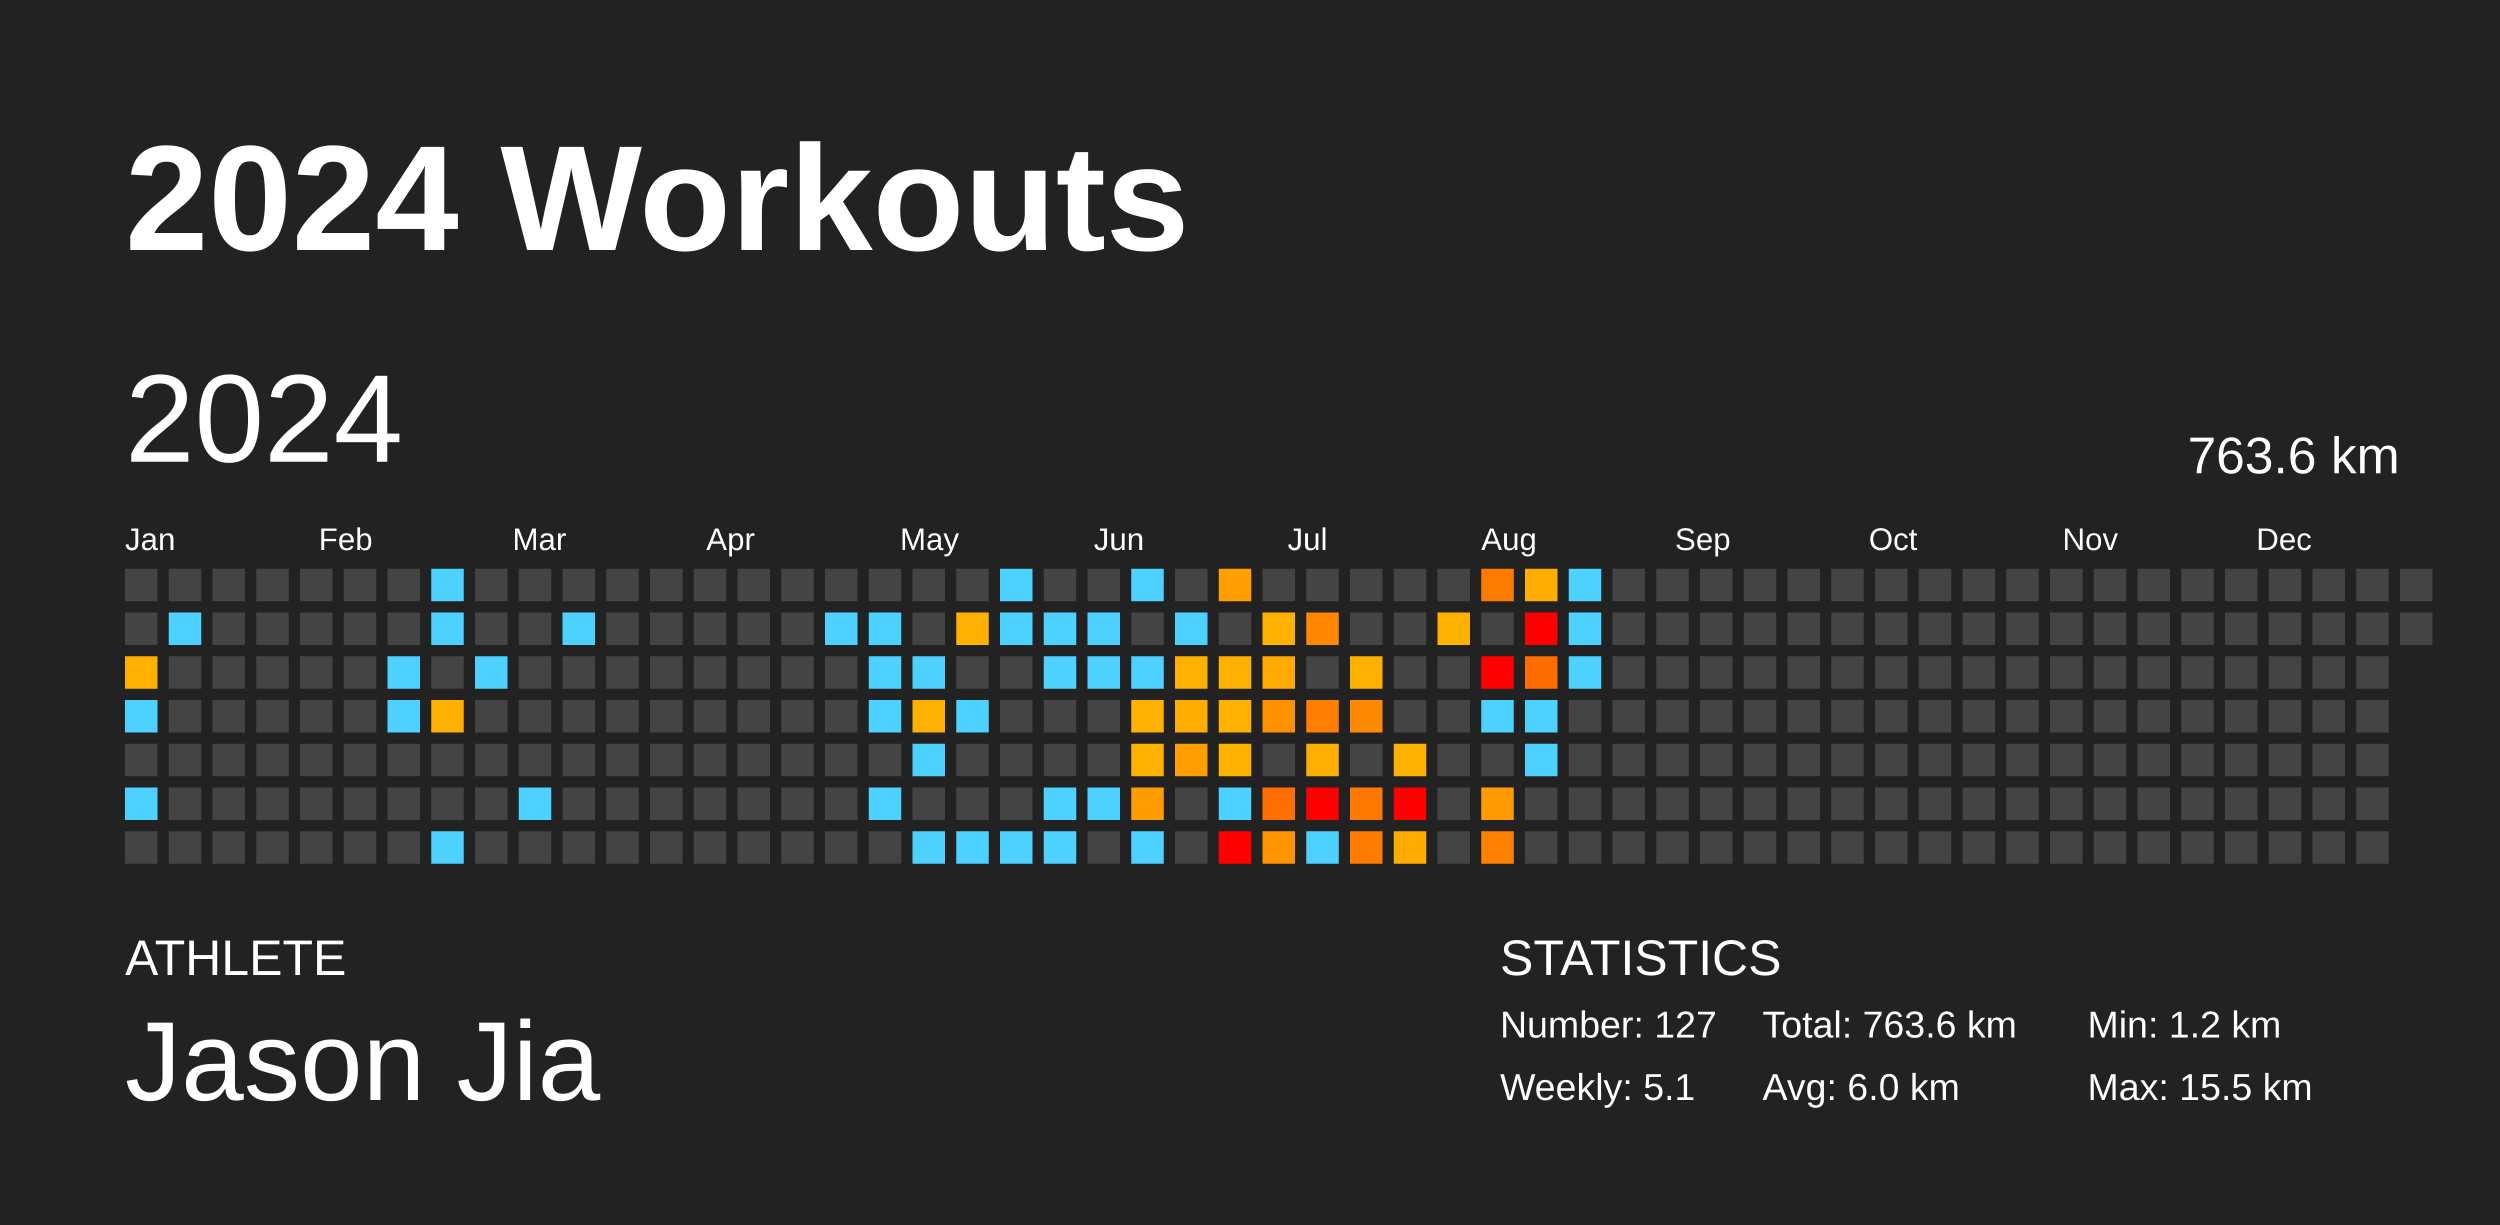
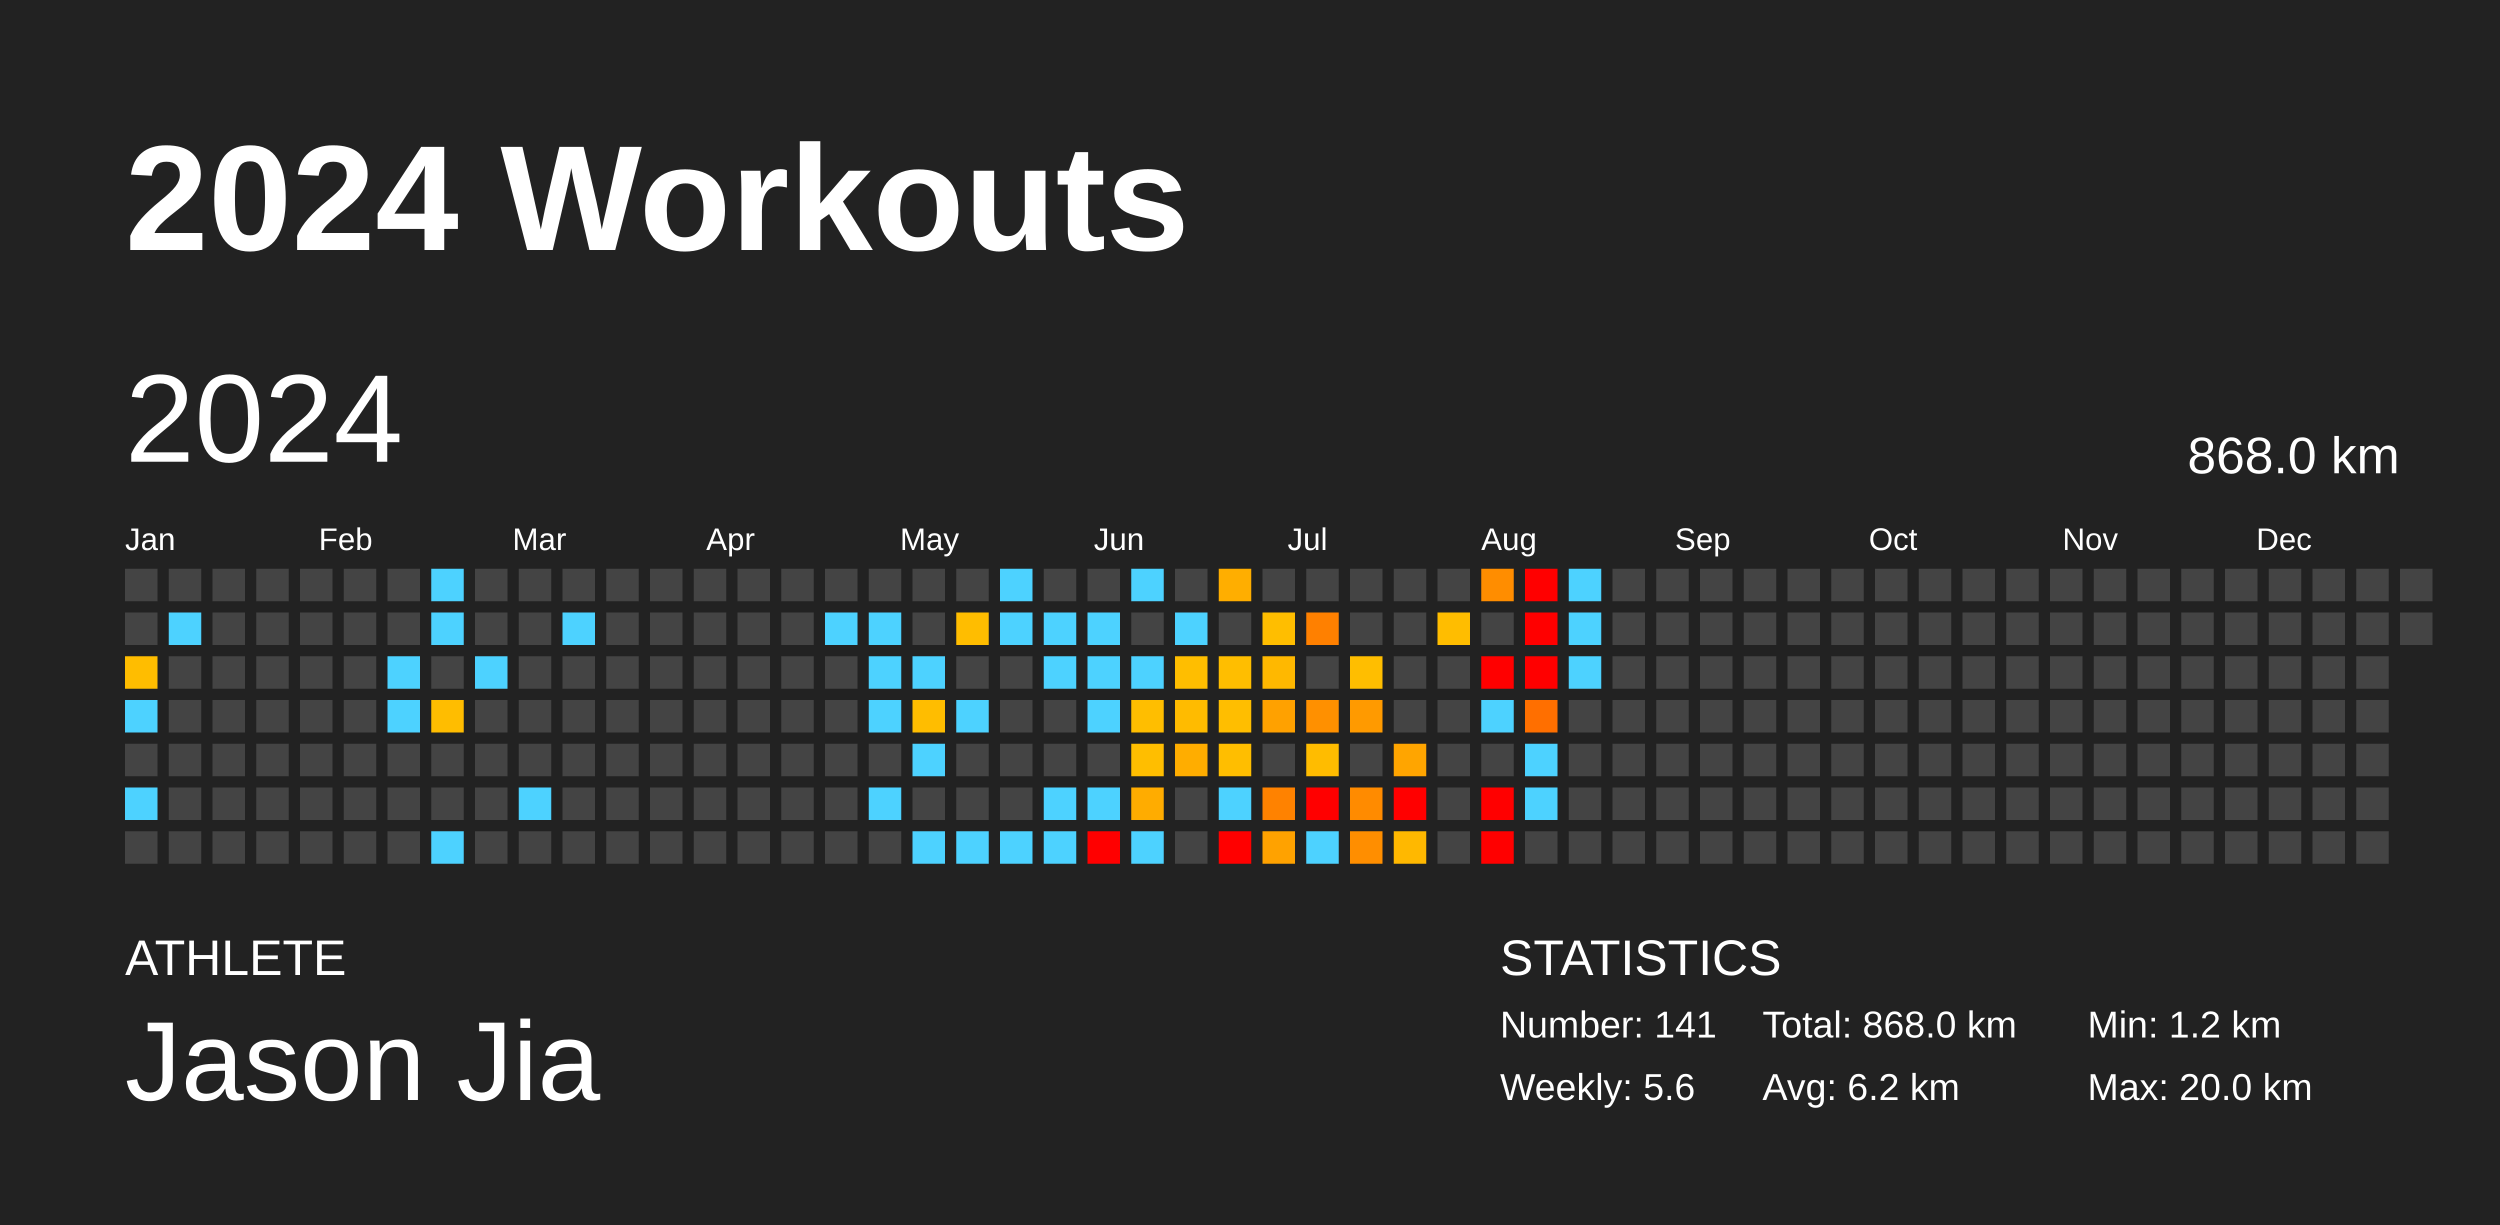
<svg xmlns="http://www.w3.org/2000/svg" baseProfile="full" height="98mm" version="1.1" viewBox="0,0,200,98" width="200mm">
  <defs />
  <rect fill="#222222" height="98" width="200" x="0" y="0" />
  <text fill="#FFFFFF" style="font-size:12px; font-family:Arial; font-weight:bold;" x="10" y="20">2024 Workouts</text>
  <text fill="#FFFFFF" style="font-size:4px; font-family:Arial" x="10" y="78">ATHLETE</text>
  <text fill="#FFFFFF" style="font-size:9px; font-family:Arial" x="10" y="88">Jason Jia</text>
  <text fill="#FFFFFF" style="font-size:4px; font-family:Arial" x="120" y="78">STATISTICS</text>
-   <text fill="#FFFFFF" style="font-size:3px; font-family:Arial" x="120" y="83">Number: 127</text>
-   <text fill="#FFFFFF" style="font-size:3px; font-family:Arial" x="120" y="88">Weekly: 5.1</text>
-   <text fill="#FFFFFF" style="font-size:3px; font-family:Arial" x="141" y="83">Total: 763.6 km</text>
-   <text fill="#FFFFFF" style="font-size:3px; font-family:Arial" x="141" y="88">Avg: 6.0 km</text>
+   <text fill="#FFFFFF" style="font-size:3px; font-family:Arial" x="120" y="83">Number: 141</text>
+   <text fill="#FFFFFF" style="font-size:3px; font-family:Arial" x="120" y="88">Weekly: 5.6</text>
+   <text fill="#FFFFFF" style="font-size:3px; font-family:Arial" x="141" y="83">Total: 868.0 km</text>
+   <text fill="#FFFFFF" style="font-size:3px; font-family:Arial" x="141" y="88">Avg: 6.2 km</text>
  <text fill="#FFFFFF" style="font-size:3px; font-family:Arial" x="167" y="83">Min: 1.2 km</text>
-   <text fill="#FFFFFF" style="font-size:3px; font-family:Arial" x="167" y="88">Max: 15.5 km</text>
+   <text fill="#FFFFFF" style="font-size:3px; font-family:Arial" x="167" y="88">Max: 20.0 km</text>
  <text dominant-baseline="hanging" fill="#FFFFFF" style="font-size:10.0px; font-family:Arial;" x="10" y="30">2024</text>
-   <text dominant-baseline="hanging" fill="#FFFFFF" style="font-size:4.125px; font-family:Arial;" x="175" y="35">763.6 km</text>
+   <text dominant-baseline="hanging" fill="#FFFFFF" style="font-size:4.125px; font-family:Arial;" x="175" y="35">868.0 km</text>
  <text fill="#FFFFFF" style="font-size:2.5px; font-family:Arial" x="10.0" y="44">Jan</text>
  <text fill="#FFFFFF" style="font-size:2.5px; font-family:Arial" x="25.5" y="44">Feb</text>
  <text fill="#FFFFFF" style="font-size:2.5px; font-family:Arial" x="41.0" y="44">Mar</text>
  <text fill="#FFFFFF" style="font-size:2.5px; font-family:Arial" x="56.5" y="44">Apr</text>
  <text fill="#FFFFFF" style="font-size:2.5px; font-family:Arial" x="72.0" y="44">May</text>
  <text fill="#FFFFFF" style="font-size:2.5px; font-family:Arial" x="87.5" y="44">Jun</text>
  <text fill="#FFFFFF" style="font-size:2.5px; font-family:Arial" x="103.0" y="44">Jul</text>
  <text fill="#FFFFFF" style="font-size:2.5px; font-family:Arial" x="118.5" y="44">Aug</text>
  <text fill="#FFFFFF" style="font-size:2.5px; font-family:Arial" x="134.0" y="44">Sep</text>
  <text fill="#FFFFFF" style="font-size:2.5px; font-family:Arial" x="149.5" y="44">Oct</text>
  <text fill="#FFFFFF" style="font-size:2.5px; font-family:Arial" x="165.0" y="44">Nov</text>
  <text fill="#FFFFFF" style="font-size:2.5px; font-family:Arial" x="180.5" y="44">Dec</text>
  <rect fill="#444444" height="2.6" width="2.6" x="10.0" y="45.5" />
  <rect fill="#444444" height="2.6" width="2.6" x="10.0" y="49.0" />
-   <rect fill="#ffb000" height="2.6" width="2.6" x="10.0" y="52.5" />
+   <rect fill="#ffbd00" height="2.6" width="2.6" x="10.0" y="52.5" />
  <rect fill="#4dd2ff" height="2.6" width="2.6" x="10.0" y="56.0" />
  <rect fill="#444444" height="2.6" width="2.6" x="10.0" y="59.5" />
  <rect fill="#4dd2ff" height="2.6" width="2.6" x="10.0" y="63.0" />
  <rect fill="#444444" height="2.6" width="2.6" x="10.0" y="66.5" />
  <rect fill="#444444" height="2.6" width="2.6" x="13.5" y="45.5" />
  <rect fill="#4dd2ff" height="2.6" width="2.6" x="13.5" y="49.0" />
  <rect fill="#444444" height="2.6" width="2.6" x="13.5" y="52.5" />
  <rect fill="#444444" height="2.6" width="2.6" x="13.5" y="56.0" />
  <rect fill="#444444" height="2.6" width="2.6" x="13.5" y="59.5" />
  <rect fill="#444444" height="2.6" width="2.6" x="13.5" y="63.0" />
  <rect fill="#444444" height="2.6" width="2.6" x="13.5" y="66.5" />
  <rect fill="#444444" height="2.6" width="2.6" x="17.0" y="45.5" />
  <rect fill="#444444" height="2.6" width="2.6" x="17.0" y="49.0" />
  <rect fill="#444444" height="2.6" width="2.6" x="17.0" y="52.5" />
  <rect fill="#444444" height="2.6" width="2.6" x="17.0" y="56.0" />
  <rect fill="#444444" height="2.6" width="2.6" x="17.0" y="59.5" />
  <rect fill="#444444" height="2.6" width="2.6" x="17.0" y="63.0" />
  <rect fill="#444444" height="2.6" width="2.6" x="17.0" y="66.5" />
  <rect fill="#444444" height="2.6" width="2.6" x="20.5" y="45.5" />
  <rect fill="#444444" height="2.6" width="2.6" x="20.5" y="49.0" />
  <rect fill="#444444" height="2.6" width="2.6" x="20.5" y="52.5" />
  <rect fill="#444444" height="2.6" width="2.6" x="20.5" y="56.0" />
  <rect fill="#444444" height="2.6" width="2.6" x="20.5" y="59.5" />
  <rect fill="#444444" height="2.6" width="2.6" x="20.5" y="63.0" />
  <rect fill="#444444" height="2.6" width="2.6" x="20.5" y="66.5" />
  <rect fill="#444444" height="2.6" width="2.6" x="24.0" y="45.5" />
  <rect fill="#444444" height="2.6" width="2.6" x="24.0" y="49.0" />
  <rect fill="#444444" height="2.6" width="2.6" x="24.0" y="52.5" />
  <rect fill="#444444" height="2.6" width="2.6" x="24.0" y="56.0" />
  <rect fill="#444444" height="2.6" width="2.6" x="24.0" y="59.5" />
  <rect fill="#444444" height="2.6" width="2.6" x="24.0" y="63.0" />
  <rect fill="#444444" height="2.6" width="2.6" x="24.0" y="66.5" />
  <rect fill="#444444" height="2.6" width="2.6" x="27.5" y="45.5" />
  <rect fill="#444444" height="2.6" width="2.6" x="27.5" y="49.0" />
  <rect fill="#444444" height="2.6" width="2.6" x="27.5" y="52.5" />
  <rect fill="#444444" height="2.6" width="2.6" x="27.5" y="56.0" />
  <rect fill="#444444" height="2.6" width="2.6" x="27.5" y="59.5" />
  <rect fill="#444444" height="2.6" width="2.6" x="27.5" y="63.0" />
  <rect fill="#444444" height="2.6" width="2.6" x="27.5" y="66.5" />
  <rect fill="#444444" height="2.6" width="2.6" x="31.0" y="45.5" />
  <rect fill="#444444" height="2.6" width="2.6" x="31.0" y="49.0" />
  <rect fill="#4dd2ff" height="2.6" width="2.6" x="31.0" y="52.5" />
  <rect fill="#4dd2ff" height="2.6" width="2.6" x="31.0" y="56.0" />
  <rect fill="#444444" height="2.6" width="2.6" x="31.0" y="59.5" />
  <rect fill="#444444" height="2.6" width="2.6" x="31.0" y="63.0" />
  <rect fill="#444444" height="2.6" width="2.6" x="31.0" y="66.5" />
  <rect fill="#4dd2ff" height="2.6" width="2.6" x="34.5" y="45.5" />
  <rect fill="#4dd2ff" height="2.6" width="2.6" x="34.5" y="49.0" />
  <rect fill="#444444" height="2.6" width="2.6" x="34.5" y="52.5" />
-   <rect fill="#ffb000" height="2.6" width="2.6" x="34.5" y="56.0" />
+   <rect fill="#ffbd00" height="2.6" width="2.6" x="34.5" y="56.0" />
  <rect fill="#444444" height="2.6" width="2.6" x="34.5" y="59.5" />
  <rect fill="#444444" height="2.6" width="2.6" x="34.5" y="63.0" />
  <rect fill="#4dd2ff" height="2.6" width="2.6" x="34.5" y="66.5" />
  <rect fill="#444444" height="2.6" width="2.6" x="38.0" y="45.5" />
  <rect fill="#444444" height="2.6" width="2.6" x="38.0" y="49.0" />
  <rect fill="#4dd2ff" height="2.6" width="2.6" x="38.0" y="52.5" />
  <rect fill="#444444" height="2.6" width="2.6" x="38.0" y="56.0" />
  <rect fill="#444444" height="2.6" width="2.6" x="38.0" y="59.5" />
  <rect fill="#444444" height="2.6" width="2.6" x="38.0" y="63.0" />
  <rect fill="#444444" height="2.6" width="2.6" x="38.0" y="66.5" />
  <rect fill="#444444" height="2.6" width="2.6" x="41.5" y="45.5" />
  <rect fill="#444444" height="2.6" width="2.6" x="41.5" y="49.0" />
  <rect fill="#444444" height="2.6" width="2.6" x="41.5" y="52.5" />
  <rect fill="#444444" height="2.6" width="2.6" x="41.5" y="56.0" />
  <rect fill="#444444" height="2.6" width="2.6" x="41.5" y="59.5" />
  <rect fill="#4dd2ff" height="2.6" width="2.6" x="41.5" y="63.0" />
  <rect fill="#444444" height="2.6" width="2.6" x="41.5" y="66.5" />
  <rect fill="#444444" height="2.6" width="2.6" x="45.0" y="45.5" />
  <rect fill="#4dd2ff" height="2.6" width="2.6" x="45.0" y="49.0" />
  <rect fill="#444444" height="2.6" width="2.6" x="45.0" y="52.5" />
  <rect fill="#444444" height="2.6" width="2.6" x="45.0" y="56.0" />
  <rect fill="#444444" height="2.6" width="2.6" x="45.0" y="59.5" />
  <rect fill="#444444" height="2.6" width="2.6" x="45.0" y="63.0" />
  <rect fill="#444444" height="2.6" width="2.6" x="45.0" y="66.5" />
  <rect fill="#444444" height="2.6" width="2.6" x="48.5" y="45.5" />
  <rect fill="#444444" height="2.6" width="2.6" x="48.5" y="49.0" />
  <rect fill="#444444" height="2.6" width="2.6" x="48.5" y="52.5" />
  <rect fill="#444444" height="2.6" width="2.6" x="48.5" y="56.0" />
  <rect fill="#444444" height="2.6" width="2.6" x="48.5" y="59.5" />
  <rect fill="#444444" height="2.6" width="2.6" x="48.5" y="63.0" />
  <rect fill="#444444" height="2.6" width="2.6" x="48.5" y="66.5" />
  <rect fill="#444444" height="2.6" width="2.6" x="52.0" y="45.5" />
  <rect fill="#444444" height="2.6" width="2.6" x="52.0" y="49.0" />
  <rect fill="#444444" height="2.6" width="2.6" x="52.0" y="52.5" />
  <rect fill="#444444" height="2.6" width="2.6" x="52.0" y="56.0" />
  <rect fill="#444444" height="2.6" width="2.6" x="52.0" y="59.5" />
  <rect fill="#444444" height="2.6" width="2.6" x="52.0" y="63.0" />
  <rect fill="#444444" height="2.6" width="2.6" x="52.0" y="66.5" />
  <rect fill="#444444" height="2.6" width="2.6" x="55.5" y="45.5" />
  <rect fill="#444444" height="2.6" width="2.6" x="55.5" y="49.0" />
  <rect fill="#444444" height="2.6" width="2.6" x="55.5" y="52.5" />
  <rect fill="#444444" height="2.6" width="2.6" x="55.5" y="56.0" />
  <rect fill="#444444" height="2.6" width="2.6" x="55.5" y="59.5" />
  <rect fill="#444444" height="2.6" width="2.6" x="55.5" y="63.0" />
  <rect fill="#444444" height="2.6" width="2.6" x="55.5" y="66.5" />
  <rect fill="#444444" height="2.6" width="2.6" x="59.0" y="45.5" />
  <rect fill="#444444" height="2.6" width="2.6" x="59.0" y="49.0" />
  <rect fill="#444444" height="2.6" width="2.6" x="59.0" y="52.5" />
  <rect fill="#444444" height="2.6" width="2.6" x="59.0" y="56.0" />
  <rect fill="#444444" height="2.6" width="2.6" x="59.0" y="59.5" />
  <rect fill="#444444" height="2.6" width="2.6" x="59.0" y="63.0" />
  <rect fill="#444444" height="2.6" width="2.6" x="59.0" y="66.5" />
  <rect fill="#444444" height="2.6" width="2.6" x="62.5" y="45.5" />
  <rect fill="#444444" height="2.6" width="2.6" x="62.5" y="49.0" />
  <rect fill="#444444" height="2.6" width="2.6" x="62.5" y="52.5" />
  <rect fill="#444444" height="2.6" width="2.6" x="62.5" y="56.0" />
  <rect fill="#444444" height="2.6" width="2.6" x="62.5" y="59.5" />
  <rect fill="#444444" height="2.6" width="2.6" x="62.5" y="63.0" />
  <rect fill="#444444" height="2.6" width="2.6" x="62.5" y="66.5" />
  <rect fill="#444444" height="2.6" width="2.6" x="66.0" y="45.5" />
  <rect fill="#4dd2ff" height="2.6" width="2.6" x="66.0" y="49.0" />
  <rect fill="#444444" height="2.6" width="2.6" x="66.0" y="52.5" />
  <rect fill="#444444" height="2.6" width="2.6" x="66.0" y="56.0" />
  <rect fill="#444444" height="2.6" width="2.6" x="66.0" y="59.5" />
  <rect fill="#444444" height="2.6" width="2.6" x="66.0" y="63.0" />
  <rect fill="#444444" height="2.6" width="2.6" x="66.0" y="66.5" />
  <rect fill="#444444" height="2.6" width="2.6" x="69.5" y="45.5" />
  <rect fill="#4dd2ff" height="2.6" width="2.6" x="69.5" y="49.0" />
  <rect fill="#4dd2ff" height="2.6" width="2.6" x="69.5" y="52.5" />
  <rect fill="#4dd2ff" height="2.6" width="2.6" x="69.5" y="56.0" />
  <rect fill="#444444" height="2.6" width="2.6" x="69.5" y="59.5" />
  <rect fill="#4dd2ff" height="2.6" width="2.6" x="69.5" y="63.0" />
  <rect fill="#444444" height="2.6" width="2.6" x="69.5" y="66.5" />
  <rect fill="#444444" height="2.6" width="2.6" x="73.0" y="45.5" />
  <rect fill="#444444" height="2.6" width="2.6" x="73.0" y="49.0" />
  <rect fill="#4dd2ff" height="2.6" width="2.6" x="73.0" y="52.5" />
-   <rect fill="#ffb000" height="2.6" width="2.6" x="73.0" y="56.0" />
+   <rect fill="#ffbd00" height="2.6" width="2.6" x="73.0" y="56.0" />
  <rect fill="#4dd2ff" height="2.6" width="2.6" x="73.0" y="59.5" />
  <rect fill="#444444" height="2.6" width="2.6" x="73.0" y="63.0" />
  <rect fill="#4dd2ff" height="2.6" width="2.6" x="73.0" y="66.5" />
  <rect fill="#444444" height="2.6" width="2.6" x="76.5" y="45.5" />
-   <rect fill="#ffb000" height="2.6" width="2.6" x="76.5" y="49.0" />
+   <rect fill="#ffbd00" height="2.6" width="2.6" x="76.5" y="49.0" />
  <rect fill="#444444" height="2.6" width="2.6" x="76.5" y="52.5" />
  <rect fill="#4dd2ff" height="2.6" width="2.6" x="76.5" y="56.0" />
  <rect fill="#444444" height="2.6" width="2.6" x="76.5" y="59.5" />
  <rect fill="#444444" height="2.6" width="2.6" x="76.5" y="63.0" />
  <rect fill="#4dd2ff" height="2.6" width="2.6" x="76.5" y="66.5" />
  <rect fill="#4dd2ff" height="2.6" width="2.6" x="80.0" y="45.5" />
  <rect fill="#4dd2ff" height="2.6" width="2.6" x="80.0" y="49.0" />
  <rect fill="#444444" height="2.6" width="2.6" x="80.0" y="52.5" />
  <rect fill="#444444" height="2.6" width="2.6" x="80.0" y="56.0" />
  <rect fill="#444444" height="2.6" width="2.6" x="80.0" y="59.5" />
  <rect fill="#444444" height="2.6" width="2.6" x="80.0" y="63.0" />
  <rect fill="#4dd2ff" height="2.6" width="2.6" x="80.0" y="66.5" />
  <rect fill="#444444" height="2.6" width="2.6" x="83.5" y="45.5" />
  <rect fill="#4dd2ff" height="2.6" width="2.6" x="83.5" y="49.0" />
  <rect fill="#4dd2ff" height="2.6" width="2.6" x="83.5" y="52.5" />
  <rect fill="#444444" height="2.6" width="2.6" x="83.5" y="56.0" />
  <rect fill="#444444" height="2.6" width="2.6" x="83.5" y="59.5" />
  <rect fill="#4dd2ff" height="2.6" width="2.6" x="83.5" y="63.0" />
  <rect fill="#4dd2ff" height="2.6" width="2.6" x="83.5" y="66.5" />
  <rect fill="#444444" height="2.6" width="2.6" x="87.0" y="45.5" />
  <rect fill="#4dd2ff" height="2.6" width="2.6" x="87.0" y="49.0" />
  <rect fill="#4dd2ff" height="2.6" width="2.6" x="87.0" y="52.5" />
-   <rect fill="#444444" height="2.6" width="2.6" x="87.0" y="56.0" />
+   <rect fill="#4dd2ff" height="2.6" width="2.6" x="87.0" y="56.0" />
  <rect fill="#444444" height="2.6" width="2.6" x="87.0" y="59.5" />
  <rect fill="#4dd2ff" height="2.6" width="2.6" x="87.0" y="63.0" />
-   <rect fill="#444444" height="2.6" width="2.6" x="87.0" y="66.5" />
+   <rect fill="red" height="2.6" width="2.6" x="87.0" y="66.5" />
  <rect fill="#4dd2ff" height="2.6" width="2.6" x="90.5" y="45.5" />
  <rect fill="#444444" height="2.6" width="2.6" x="90.5" y="49.0" />
  <rect fill="#4dd2ff" height="2.6" width="2.6" x="90.5" y="52.5" />
-   <rect fill="#ffb100" height="2.6" width="2.6" x="90.5" y="56.0" />
-   <rect fill="#ffb100" height="2.6" width="2.6" x="90.5" y="59.5" />
-   <rect fill="#ff9d00" height="2.6" width="2.6" x="90.5" y="63.0" />
+   <rect fill="#ffbe00" height="2.6" width="2.6" x="90.5" y="56.0" />
+   <rect fill="#ffbe00" height="2.6" width="2.6" x="90.5" y="59.5" />
+   <rect fill="#ffac00" height="2.6" width="2.6" x="90.5" y="63.0" />
  <rect fill="#4dd2ff" height="2.6" width="2.6" x="90.5" y="66.5" />
  <rect fill="#444444" height="2.6" width="2.6" x="94.0" y="45.5" />
  <rect fill="#4dd2ff" height="2.6" width="2.6" x="94.0" y="49.0" />
-   <rect fill="#ffb100" height="2.6" width="2.6" x="94.0" y="52.5" />
-   <rect fill="#ffae00" height="2.6" width="2.6" x="94.0" y="56.0" />
-   <rect fill="#ff9f00" height="2.6" width="2.6" x="94.0" y="59.5" />
+   <rect fill="#ffbe00" height="2.6" width="2.6" x="94.0" y="52.5" />
+   <rect fill="#ffbb00" height="2.6" width="2.6" x="94.0" y="56.0" />
+   <rect fill="#ffad00" height="2.6" width="2.6" x="94.0" y="59.5" />
  <rect fill="#444444" height="2.6" width="2.6" x="94.0" y="63.0" />
  <rect fill="#444444" height="2.6" width="2.6" x="94.0" y="66.5" />
-   <rect fill="#ff9f00" height="2.6" width="2.6" x="97.5" y="45.5" />
+   <rect fill="#ffae00" height="2.6" width="2.6" x="97.5" y="45.5" />
  <rect fill="#444444" height="2.6" width="2.6" x="97.5" y="49.0" />
-   <rect fill="#ffb100" height="2.6" width="2.6" x="97.5" y="52.5" />
-   <rect fill="#ffb100" height="2.6" width="2.6" x="97.5" y="56.0" />
-   <rect fill="#ffb100" height="2.6" width="2.6" x="97.5" y="59.5" />
+   <rect fill="#ffbe00" height="2.6" width="2.6" x="97.5" y="52.5" />
+   <rect fill="#ffbe00" height="2.6" width="2.6" x="97.5" y="56.0" />
+   <rect fill="#ffbe00" height="2.6" width="2.6" x="97.5" y="59.5" />
  <rect fill="#4dd2ff" height="2.6" width="2.6" x="97.5" y="63.0" />
  <rect fill="red" height="2.6" width="2.6" x="97.5" y="66.5" />
  <rect fill="#444444" height="2.6" width="2.6" x="101.0" y="45.5" />
-   <rect fill="#ffb100" height="2.6" width="2.6" x="101.0" y="49.0" />
-   <rect fill="#ffaa00" height="2.6" width="2.6" x="101.0" y="52.5" />
-   <rect fill="#ff9100" height="2.6" width="2.6" x="101.0" y="56.0" />
+   <rect fill="#ffbe00" height="2.6" width="2.6" x="101.0" y="49.0" />
+   <rect fill="#ffb800" height="2.6" width="2.6" x="101.0" y="52.5" />
+   <rect fill="#ffa100" height="2.6" width="2.6" x="101.0" y="56.0" />
  <rect fill="#444444" height="2.6" width="2.6" x="101.0" y="59.5" />
-   <rect fill="#ff7000" height="2.6" width="2.6" x="101.0" y="63.0" />
-   <rect fill="#ff9300" height="2.6" width="2.6" x="101.0" y="66.5" />
+   <rect fill="#ff8200" height="2.6" width="2.6" x="101.0" y="63.0" />
+   <rect fill="#ffa200" height="2.6" width="2.6" x="101.0" y="66.5" />
  <rect fill="#444444" height="2.6" width="2.6" x="104.5" y="45.5" />
-   <rect fill="#ff8800" height="2.6" width="2.6" x="104.5" y="49.0" />
+   <rect fill="#ff8000" height="2.6" width="2.6" x="104.5" y="49.0" />
  <rect fill="#444444" height="2.6" width="2.6" x="104.5" y="52.5" />
-   <rect fill="#ff7e00" height="2.6" width="2.6" x="104.5" y="56.0" />
-   <rect fill="#ffaf00" height="2.6" width="2.6" x="104.5" y="59.5" />
+   <rect fill="#ff9000" height="2.6" width="2.6" x="104.5" y="56.0" />
+   <rect fill="#ffbc00" height="2.6" width="2.6" x="104.5" y="59.5" />
  <rect fill="red" height="2.6" width="2.6" x="104.5" y="63.0" />
  <rect fill="#4dd2ff" height="2.6" width="2.6" x="104.5" y="66.5" />
  <rect fill="#444444" height="2.6" width="2.6" x="108.0" y="45.5" />
  <rect fill="#444444" height="2.6" width="2.6" x="108.0" y="49.0" />
-   <rect fill="#ffb100" height="2.6" width="2.6" x="108.0" y="52.5" />
-   <rect fill="#ff8900" height="2.6" width="2.6" x="108.0" y="56.0" />
+   <rect fill="#ffbe00" height="2.6" width="2.6" x="108.0" y="52.5" />
+   <rect fill="#ff9a00" height="2.6" width="2.6" x="108.0" y="56.0" />
  <rect fill="#444444" height="2.6" width="2.6" x="108.0" y="59.5" />
-   <rect fill="#ff7900" height="2.6" width="2.6" x="108.0" y="63.0" />
-   <rect fill="#ff7c00" height="2.6" width="2.6" x="108.0" y="66.5" />
+   <rect fill="#ff8b00" height="2.6" width="2.6" x="108.0" y="63.0" />
+   <rect fill="#ff8e00" height="2.6" width="2.6" x="108.0" y="66.5" />
  <rect fill="#444444" height="2.6" width="2.6" x="111.5" y="45.5" />
  <rect fill="#444444" height="2.6" width="2.6" x="111.5" y="49.0" />
  <rect fill="#444444" height="2.6" width="2.6" x="111.5" y="52.5" />
  <rect fill="#444444" height="2.6" width="2.6" x="111.5" y="56.0" />
-   <rect fill="#ffb100" height="2.6" width="2.6" x="111.5" y="59.5" />
+   <rect fill="#ffa500" height="2.6" width="2.6" x="111.5" y="59.5" />
  <rect fill="red" height="2.6" width="2.6" x="111.5" y="63.0" />
-   <rect fill="#ffab00" height="2.6" width="2.6" x="111.5" y="66.5" />
+   <rect fill="#ffb800" height="2.6" width="2.6" x="111.5" y="66.5" />
  <rect fill="#444444" height="2.6" width="2.6" x="115.0" y="45.5" />
-   <rect fill="#ffb100" height="2.6" width="2.6" x="115.0" y="49.0" />
+   <rect fill="#ffbd00" height="2.6" width="2.6" x="115.0" y="49.0" />
  <rect fill="#444444" height="2.6" width="2.6" x="115.0" y="52.5" />
  <rect fill="#444444" height="2.6" width="2.6" x="115.0" y="56.0" />
  <rect fill="#444444" height="2.6" width="2.6" x="115.0" y="59.5" />
  <rect fill="#444444" height="2.6" width="2.6" x="115.0" y="63.0" />
  <rect fill="#444444" height="2.6" width="2.6" x="115.0" y="66.5" />
-   <rect fill="#ff7b00" height="2.6" width="2.6" x="118.5" y="45.5" />
+   <rect fill="#ff8d00" height="2.6" width="2.6" x="118.5" y="45.5" />
  <rect fill="#444444" height="2.6" width="2.6" x="118.5" y="49.0" />
  <rect fill="red" height="2.6" width="2.6" x="118.5" y="52.5" />
  <rect fill="#4dd2ff" height="2.6" width="2.6" x="118.5" y="56.0" />
  <rect fill="#444444" height="2.6" width="2.6" x="118.5" y="59.5" />
-   <rect fill="#ff9b00" height="2.6" width="2.6" x="118.5" y="63.0" />
-   <rect fill="#ff8100" height="2.6" width="2.6" x="118.5" y="66.5" />
-   <rect fill="#ffad00" height="2.6" width="2.6" x="122.0" y="45.5" />
+   <rect fill="red" height="2.6" width="2.6" x="118.5" y="63.0" />
+   <rect fill="red" height="2.6" width="2.6" x="118.5" y="66.5" />
+   <rect fill="red" height="2.6" width="2.6" x="122.0" y="45.5" />
  <rect fill="red" height="2.6" width="2.6" x="122.0" y="49.0" />
-   <rect fill="#ff6c00" height="2.6" width="2.6" x="122.0" y="52.5" />
-   <rect fill="#4dd2ff" height="2.6" width="2.6" x="122.0" y="56.0" />
+   <rect fill="red" height="2.6" width="2.6" x="122.0" y="52.5" />
+   <rect fill="#ff6f00" height="2.6" width="2.6" x="122.0" y="56.0" />
  <rect fill="#4dd2ff" height="2.6" width="2.6" x="122.0" y="59.5" />
-   <rect fill="#444444" height="2.6" width="2.6" x="122.0" y="63.0" />
+   <rect fill="#4dd2ff" height="2.6" width="2.6" x="122.0" y="63.0" />
  <rect fill="#444444" height="2.6" width="2.6" x="122.0" y="66.5" />
  <rect fill="#4dd2ff" height="2.6" width="2.6" x="125.5" y="45.5" />
  <rect fill="#4dd2ff" height="2.6" width="2.6" x="125.5" y="49.0" />
  <rect fill="#4dd2ff" height="2.6" width="2.6" x="125.5" y="52.5" />
  <rect fill="#444444" height="2.6" width="2.6" x="125.5" y="56.0" />
  <rect fill="#444444" height="2.6" width="2.6" x="125.5" y="59.5" />
  <rect fill="#444444" height="2.6" width="2.6" x="125.5" y="63.0" />
  <rect fill="#444444" height="2.6" width="2.6" x="125.5" y="66.5" />
  <rect fill="#444444" height="2.6" width="2.6" x="129.0" y="45.5" />
  <rect fill="#444444" height="2.6" width="2.6" x="129.0" y="49.0" />
  <rect fill="#444444" height="2.6" width="2.6" x="129.0" y="52.5" />
  <rect fill="#444444" height="2.6" width="2.6" x="129.0" y="56.0" />
  <rect fill="#444444" height="2.6" width="2.6" x="129.0" y="59.5" />
  <rect fill="#444444" height="2.6" width="2.6" x="129.0" y="63.0" />
  <rect fill="#444444" height="2.6" width="2.6" x="129.0" y="66.5" />
  <rect fill="#444444" height="2.6" width="2.6" x="132.5" y="45.5" />
  <rect fill="#444444" height="2.6" width="2.6" x="132.5" y="49.0" />
  <rect fill="#444444" height="2.6" width="2.6" x="132.5" y="52.5" />
  <rect fill="#444444" height="2.6" width="2.6" x="132.5" y="56.0" />
  <rect fill="#444444" height="2.6" width="2.6" x="132.5" y="59.5" />
  <rect fill="#444444" height="2.6" width="2.6" x="132.5" y="63.0" />
  <rect fill="#444444" height="2.6" width="2.6" x="132.5" y="66.5" />
  <rect fill="#444444" height="2.6" width="2.6" x="136.0" y="45.5" />
  <rect fill="#444444" height="2.6" width="2.6" x="136.0" y="49.0" />
  <rect fill="#444444" height="2.6" width="2.6" x="136.0" y="52.5" />
  <rect fill="#444444" height="2.6" width="2.6" x="136.0" y="56.0" />
  <rect fill="#444444" height="2.6" width="2.6" x="136.0" y="59.5" />
  <rect fill="#444444" height="2.6" width="2.6" x="136.0" y="63.0" />
  <rect fill="#444444" height="2.6" width="2.6" x="136.0" y="66.5" />
  <rect fill="#444444" height="2.6" width="2.6" x="139.5" y="45.5" />
  <rect fill="#444444" height="2.6" width="2.6" x="139.5" y="49.0" />
  <rect fill="#444444" height="2.6" width="2.6" x="139.5" y="52.5" />
  <rect fill="#444444" height="2.6" width="2.6" x="139.5" y="56.0" />
  <rect fill="#444444" height="2.6" width="2.6" x="139.5" y="59.5" />
  <rect fill="#444444" height="2.6" width="2.6" x="139.5" y="63.0" />
  <rect fill="#444444" height="2.6" width="2.6" x="139.5" y="66.5" />
  <rect fill="#444444" height="2.6" width="2.6" x="143.0" y="45.5" />
  <rect fill="#444444" height="2.6" width="2.6" x="143.0" y="49.0" />
  <rect fill="#444444" height="2.6" width="2.6" x="143.0" y="52.5" />
  <rect fill="#444444" height="2.6" width="2.6" x="143.0" y="56.0" />
  <rect fill="#444444" height="2.6" width="2.6" x="143.0" y="59.5" />
  <rect fill="#444444" height="2.6" width="2.6" x="143.0" y="63.0" />
  <rect fill="#444444" height="2.6" width="2.6" x="143.0" y="66.5" />
  <rect fill="#444444" height="2.6" width="2.6" x="146.5" y="45.5" />
  <rect fill="#444444" height="2.6" width="2.6" x="146.5" y="49.0" />
  <rect fill="#444444" height="2.6" width="2.6" x="146.5" y="52.5" />
  <rect fill="#444444" height="2.6" width="2.6" x="146.5" y="56.0" />
  <rect fill="#444444" height="2.6" width="2.6" x="146.5" y="59.5" />
  <rect fill="#444444" height="2.6" width="2.6" x="146.5" y="63.0" />
  <rect fill="#444444" height="2.6" width="2.6" x="146.5" y="66.5" />
  <rect fill="#444444" height="2.6" width="2.6" x="150.0" y="45.5" />
  <rect fill="#444444" height="2.6" width="2.6" x="150.0" y="49.0" />
  <rect fill="#444444" height="2.6" width="2.6" x="150.0" y="52.5" />
  <rect fill="#444444" height="2.6" width="2.6" x="150.0" y="56.0" />
  <rect fill="#444444" height="2.6" width="2.6" x="150.0" y="59.5" />
  <rect fill="#444444" height="2.6" width="2.6" x="150.0" y="63.0" />
  <rect fill="#444444" height="2.6" width="2.6" x="150.0" y="66.5" />
  <rect fill="#444444" height="2.6" width="2.6" x="153.5" y="45.5" />
  <rect fill="#444444" height="2.6" width="2.6" x="153.5" y="49.0" />
  <rect fill="#444444" height="2.6" width="2.6" x="153.5" y="52.5" />
  <rect fill="#444444" height="2.6" width="2.6" x="153.5" y="56.0" />
  <rect fill="#444444" height="2.6" width="2.6" x="153.5" y="59.5" />
  <rect fill="#444444" height="2.6" width="2.6" x="153.5" y="63.0" />
  <rect fill="#444444" height="2.6" width="2.6" x="153.5" y="66.5" />
  <rect fill="#444444" height="2.6" width="2.6" x="157.0" y="45.5" />
  <rect fill="#444444" height="2.6" width="2.6" x="157.0" y="49.0" />
  <rect fill="#444444" height="2.6" width="2.6" x="157.0" y="52.5" />
  <rect fill="#444444" height="2.6" width="2.6" x="157.0" y="56.0" />
  <rect fill="#444444" height="2.6" width="2.6" x="157.0" y="59.5" />
  <rect fill="#444444" height="2.6" width="2.6" x="157.0" y="63.0" />
  <rect fill="#444444" height="2.6" width="2.6" x="157.0" y="66.5" />
  <rect fill="#444444" height="2.6" width="2.6" x="160.5" y="45.5" />
  <rect fill="#444444" height="2.6" width="2.6" x="160.5" y="49.0" />
  <rect fill="#444444" height="2.6" width="2.6" x="160.5" y="52.5" />
  <rect fill="#444444" height="2.6" width="2.6" x="160.5" y="56.0" />
  <rect fill="#444444" height="2.6" width="2.6" x="160.5" y="59.5" />
  <rect fill="#444444" height="2.6" width="2.6" x="160.5" y="63.0" />
  <rect fill="#444444" height="2.6" width="2.6" x="160.5" y="66.5" />
  <rect fill="#444444" height="2.6" width="2.6" x="164.0" y="45.5" />
  <rect fill="#444444" height="2.6" width="2.6" x="164.0" y="49.0" />
  <rect fill="#444444" height="2.6" width="2.6" x="164.0" y="52.5" />
  <rect fill="#444444" height="2.6" width="2.6" x="164.0" y="56.0" />
  <rect fill="#444444" height="2.6" width="2.6" x="164.0" y="59.5" />
  <rect fill="#444444" height="2.6" width="2.6" x="164.0" y="63.0" />
  <rect fill="#444444" height="2.6" width="2.6" x="164.0" y="66.5" />
  <rect fill="#444444" height="2.6" width="2.6" x="167.5" y="45.5" />
  <rect fill="#444444" height="2.6" width="2.6" x="167.5" y="49.0" />
  <rect fill="#444444" height="2.6" width="2.6" x="167.5" y="52.5" />
  <rect fill="#444444" height="2.6" width="2.6" x="167.5" y="56.0" />
  <rect fill="#444444" height="2.6" width="2.6" x="167.5" y="59.5" />
  <rect fill="#444444" height="2.6" width="2.6" x="167.5" y="63.0" />
  <rect fill="#444444" height="2.6" width="2.6" x="167.5" y="66.5" />
  <rect fill="#444444" height="2.6" width="2.6" x="171.0" y="45.5" />
  <rect fill="#444444" height="2.6" width="2.6" x="171.0" y="49.0" />
  <rect fill="#444444" height="2.6" width="2.6" x="171.0" y="52.5" />
  <rect fill="#444444" height="2.6" width="2.6" x="171.0" y="56.0" />
  <rect fill="#444444" height="2.6" width="2.6" x="171.0" y="59.5" />
  <rect fill="#444444" height="2.6" width="2.6" x="171.0" y="63.0" />
  <rect fill="#444444" height="2.6" width="2.6" x="171.0" y="66.5" />
  <rect fill="#444444" height="2.6" width="2.6" x="174.5" y="45.5" />
  <rect fill="#444444" height="2.6" width="2.6" x="174.5" y="49.0" />
  <rect fill="#444444" height="2.6" width="2.6" x="174.5" y="52.5" />
  <rect fill="#444444" height="2.6" width="2.6" x="174.5" y="56.0" />
  <rect fill="#444444" height="2.6" width="2.6" x="174.5" y="59.5" />
  <rect fill="#444444" height="2.6" width="2.6" x="174.5" y="63.0" />
  <rect fill="#444444" height="2.6" width="2.6" x="174.5" y="66.5" />
  <rect fill="#444444" height="2.6" width="2.6" x="178.0" y="45.5" />
  <rect fill="#444444" height="2.6" width="2.6" x="178.0" y="49.0" />
  <rect fill="#444444" height="2.6" width="2.6" x="178.0" y="52.5" />
  <rect fill="#444444" height="2.6" width="2.6" x="178.0" y="56.0" />
  <rect fill="#444444" height="2.6" width="2.6" x="178.0" y="59.5" />
  <rect fill="#444444" height="2.6" width="2.6" x="178.0" y="63.0" />
  <rect fill="#444444" height="2.6" width="2.6" x="178.0" y="66.5" />
  <rect fill="#444444" height="2.6" width="2.6" x="181.5" y="45.5" />
  <rect fill="#444444" height="2.6" width="2.6" x="181.5" y="49.0" />
  <rect fill="#444444" height="2.6" width="2.6" x="181.5" y="52.5" />
  <rect fill="#444444" height="2.6" width="2.6" x="181.5" y="56.0" />
  <rect fill="#444444" height="2.6" width="2.6" x="181.5" y="59.5" />
  <rect fill="#444444" height="2.6" width="2.6" x="181.5" y="63.0" />
  <rect fill="#444444" height="2.6" width="2.6" x="181.5" y="66.5" />
  <rect fill="#444444" height="2.6" width="2.6" x="185.0" y="45.5" />
  <rect fill="#444444" height="2.6" width="2.6" x="185.0" y="49.0" />
  <rect fill="#444444" height="2.6" width="2.6" x="185.0" y="52.5" />
  <rect fill="#444444" height="2.6" width="2.6" x="185.0" y="56.0" />
  <rect fill="#444444" height="2.6" width="2.6" x="185.0" y="59.5" />
  <rect fill="#444444" height="2.6" width="2.6" x="185.0" y="63.0" />
  <rect fill="#444444" height="2.6" width="2.6" x="185.0" y="66.5" />
  <rect fill="#444444" height="2.6" width="2.6" x="188.5" y="45.5" />
  <rect fill="#444444" height="2.6" width="2.6" x="188.5" y="49.0" />
  <rect fill="#444444" height="2.6" width="2.6" x="188.5" y="52.5" />
  <rect fill="#444444" height="2.6" width="2.6" x="188.5" y="56.0" />
  <rect fill="#444444" height="2.6" width="2.6" x="188.5" y="59.5" />
  <rect fill="#444444" height="2.6" width="2.6" x="188.5" y="63.0" />
  <rect fill="#444444" height="2.6" width="2.6" x="188.5" y="66.5" />
  <rect fill="#444444" height="2.6" width="2.6" x="192.0" y="45.5" />
  <rect fill="#444444" height="2.6" width="2.6" x="192.0" y="49.0" />
</svg>
